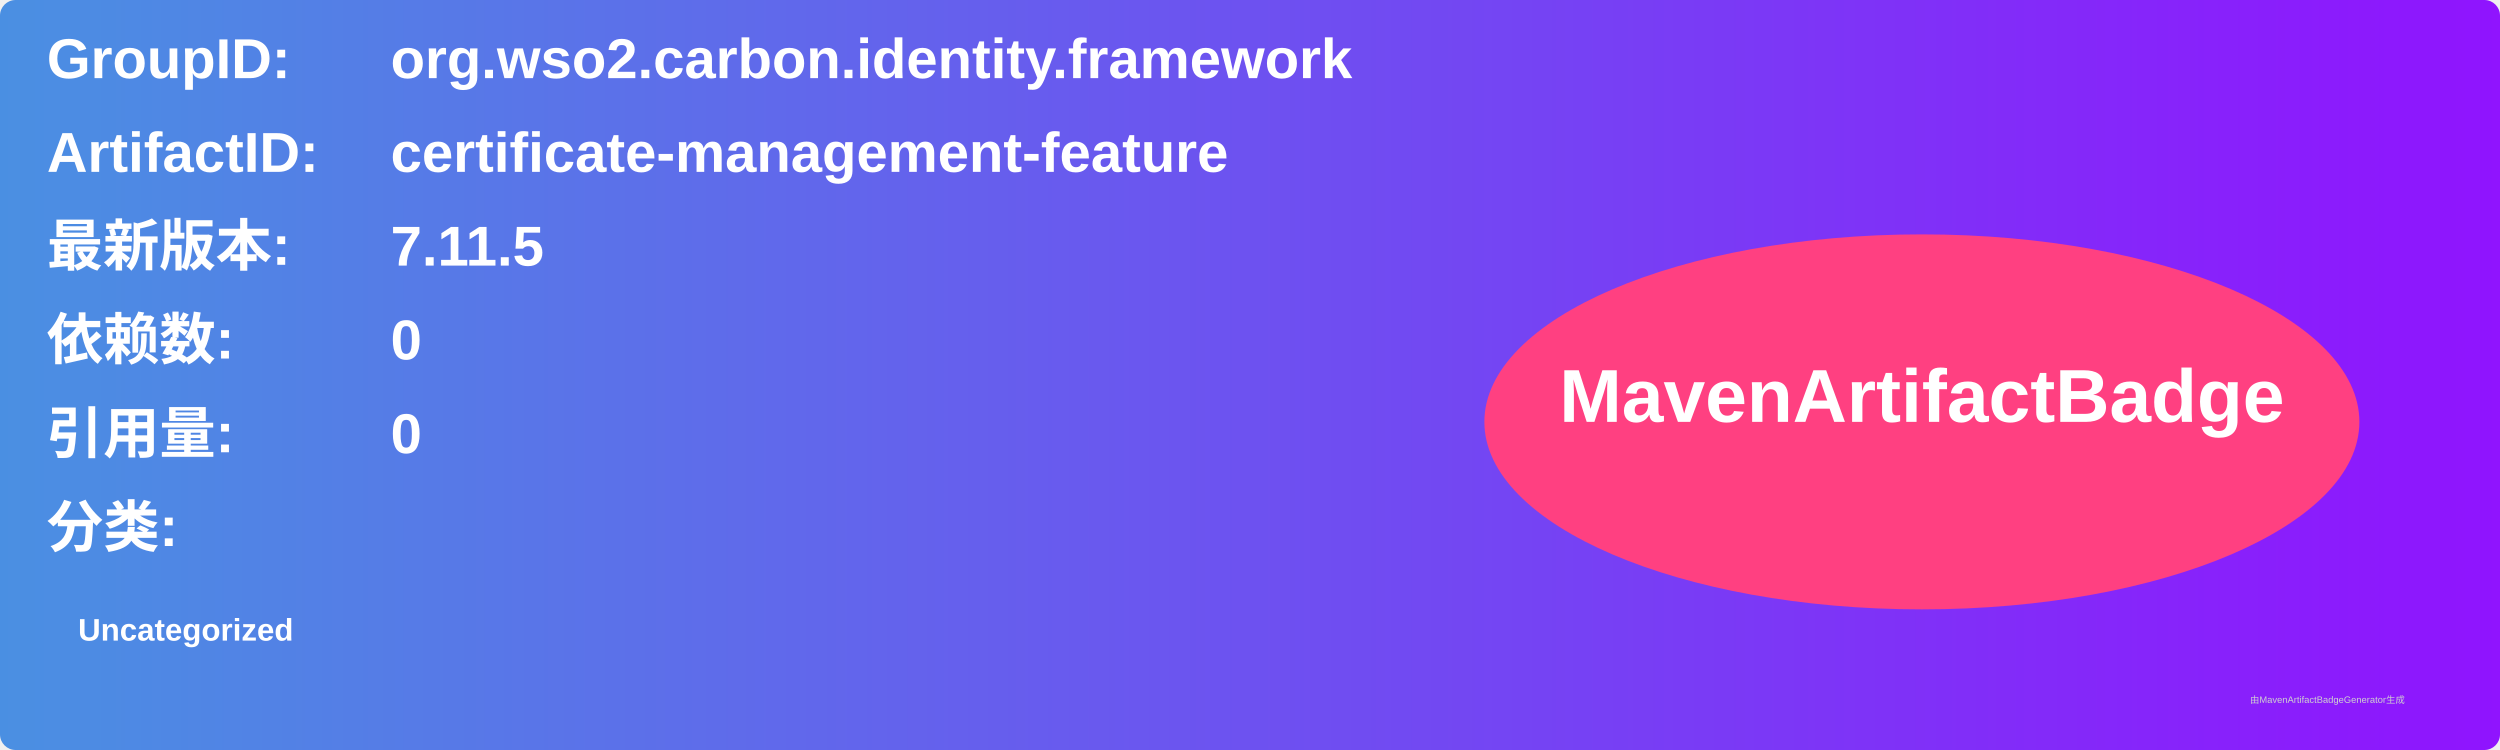
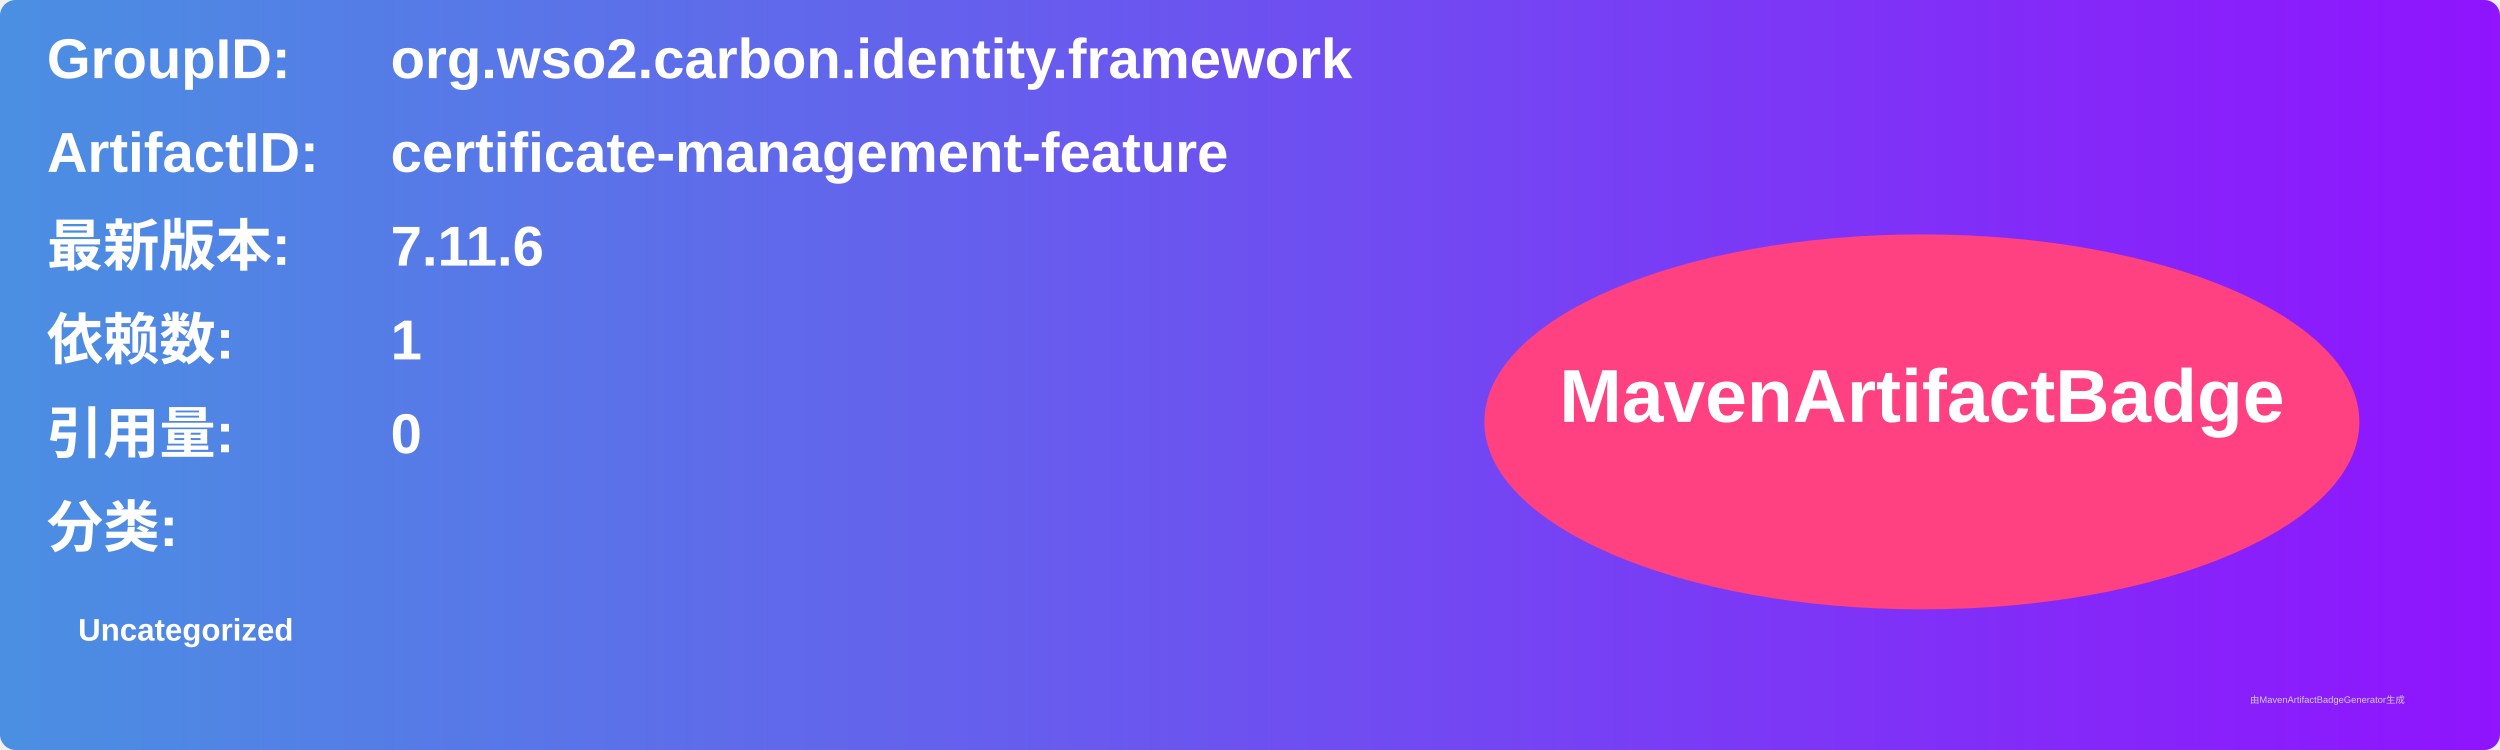
<svg xmlns="http://www.w3.org/2000/svg" width="800" height="240" viewBox="0 0 800 240">
  <linearGradient id="grad" x1="0%" y1="0%" x2="100%" y2="0%">
    <stop offset="0%" stop-color="#4a90e2" />
    <stop offset="100%" stop-color="#9013fe" />
  </linearGradient>
  <rect width="100%" height="100%" rx="5" ry="5" fill="url(#grad)" />
  <g transform="translate(15, 15)">
    <text x="0" y="10" font-family="Arial" font-size="18" fill="white" font-weight="bold" width="260">GroupID:</text>
    <text x="110" y="10" font-family="Arial" font-size="18" fill="white" font-weight="bold" width="460">org.wso2.carbon.identity.framework</text>
    <text x="0" y="40" font-family="Arial" font-size="18" fill="white" font-weight="bold" width="260">ArtifactID:</text>
    <text x="110" y="40" font-family="Arial" font-size="18" fill="white" font-weight="bold" width="460">certificate-management-feature</text>
    <text x="0" y="70" font-family="Arial" font-size="18" fill="white" font-weight="bold">最新版本:</text>
    <text x="110" y="70" font-family="Arial" font-size="18" fill="white" font-weight="bold">
-       <tspan font-weight="bold">7.11.5</tspan>
+       <tspan font-weight="bold">7.11.6</tspan>
    </text>
    <text x="0" y="100" font-family="Arial" font-size="18" fill="white" font-weight="bold">依赖数: </text>
    <text x="110" y="100" font-family="Arial" font-size="18" fill="white">
-       <tspan font-weight="bold">0</tspan>
+       <tspan font-weight="bold">1</tspan>
    </text>
    <text x="0" y="130" font-family="Arial" font-size="18" fill="white" font-weight="bold">引用量: </text>
    <text x="110" y="130" font-family="Arial" font-size="18" fill="white">
      <tspan font-weight="bold">0</tspan>
    </text>
    <text x="0" y="160" font-family="Arial" font-size="18" fill="white" font-weight="bold">分类:</text>
    <text x="10" y="190" font-family="Arial" font-size="10" fill="white">
      <tspan font-weight="bold">Uncategorized</tspan>
    </text>
    <ellipse cx="600" cy="120" rx="140" ry="60" fill="#ff4081" />
    <text x="600" y="120" text-anchor="middle" font-family="Arial" font-size="24" fill="white" font-weight="bold">MavenArtifactBadge</text>
  </g>
  <text x="720" y="225" font-family="Arial" font-size="3" fill="#d0d0d0">由MavenArtifactBadgeGenerator生成</text>
</svg>
